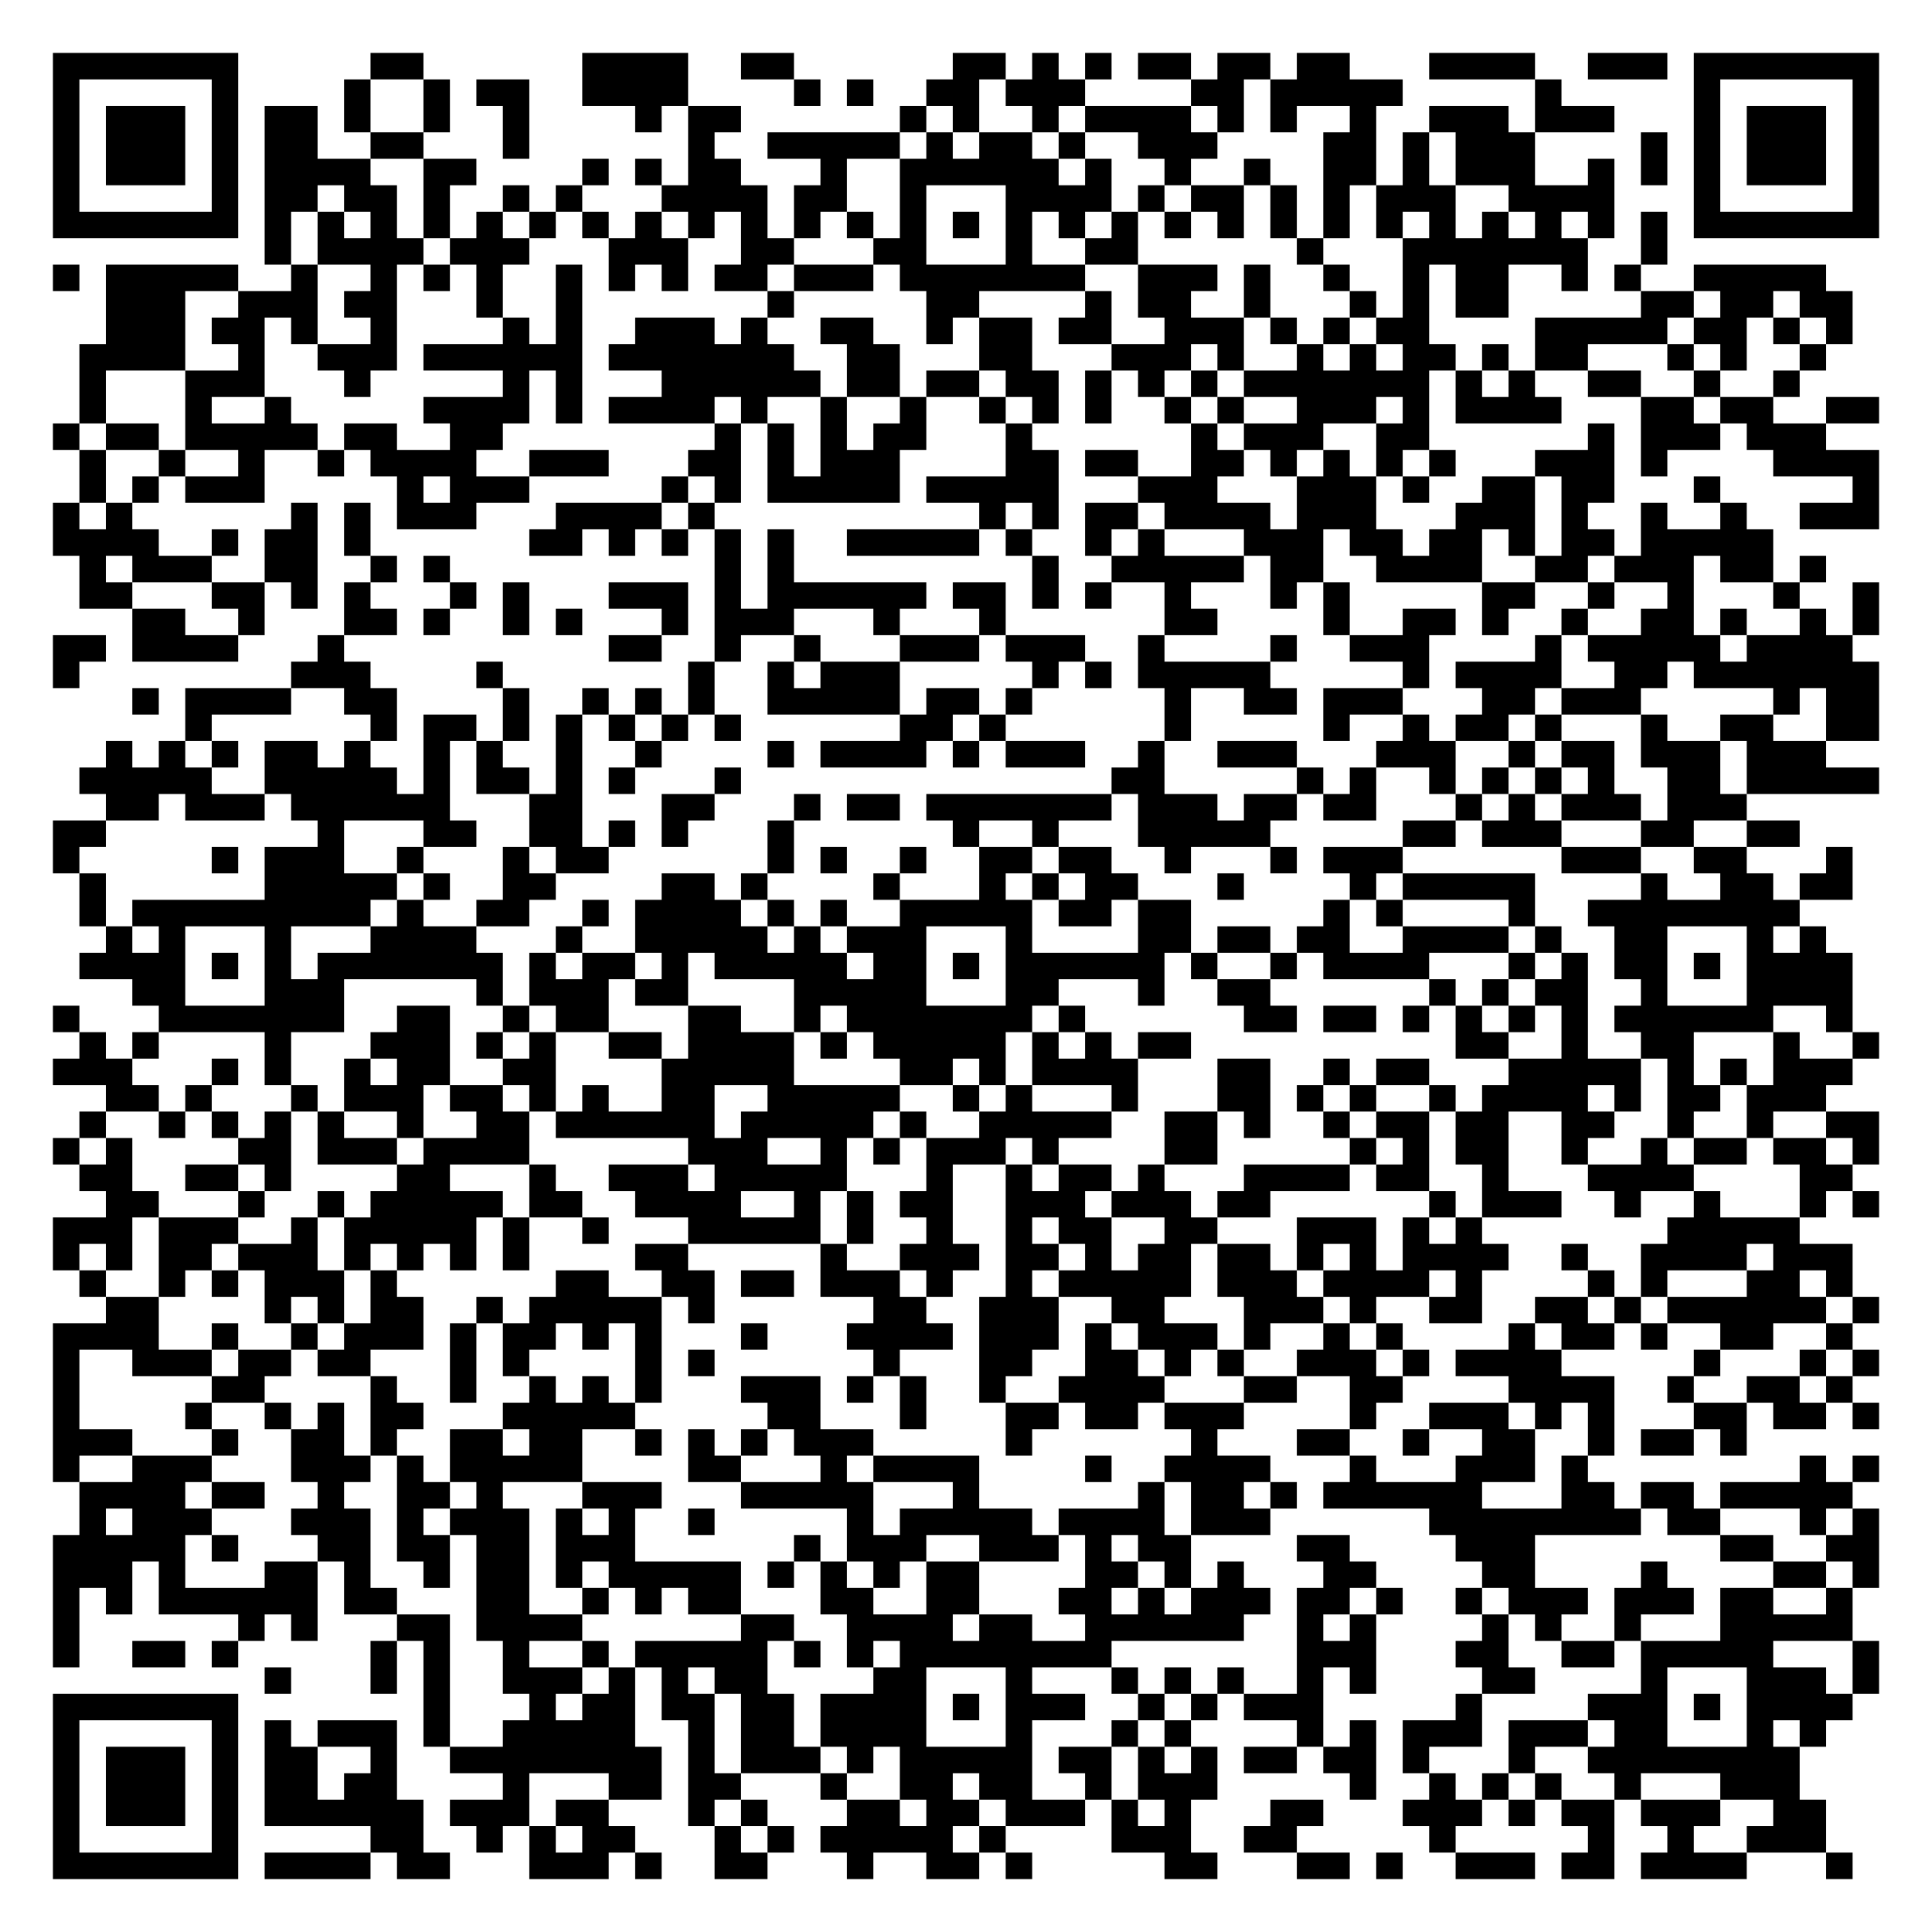
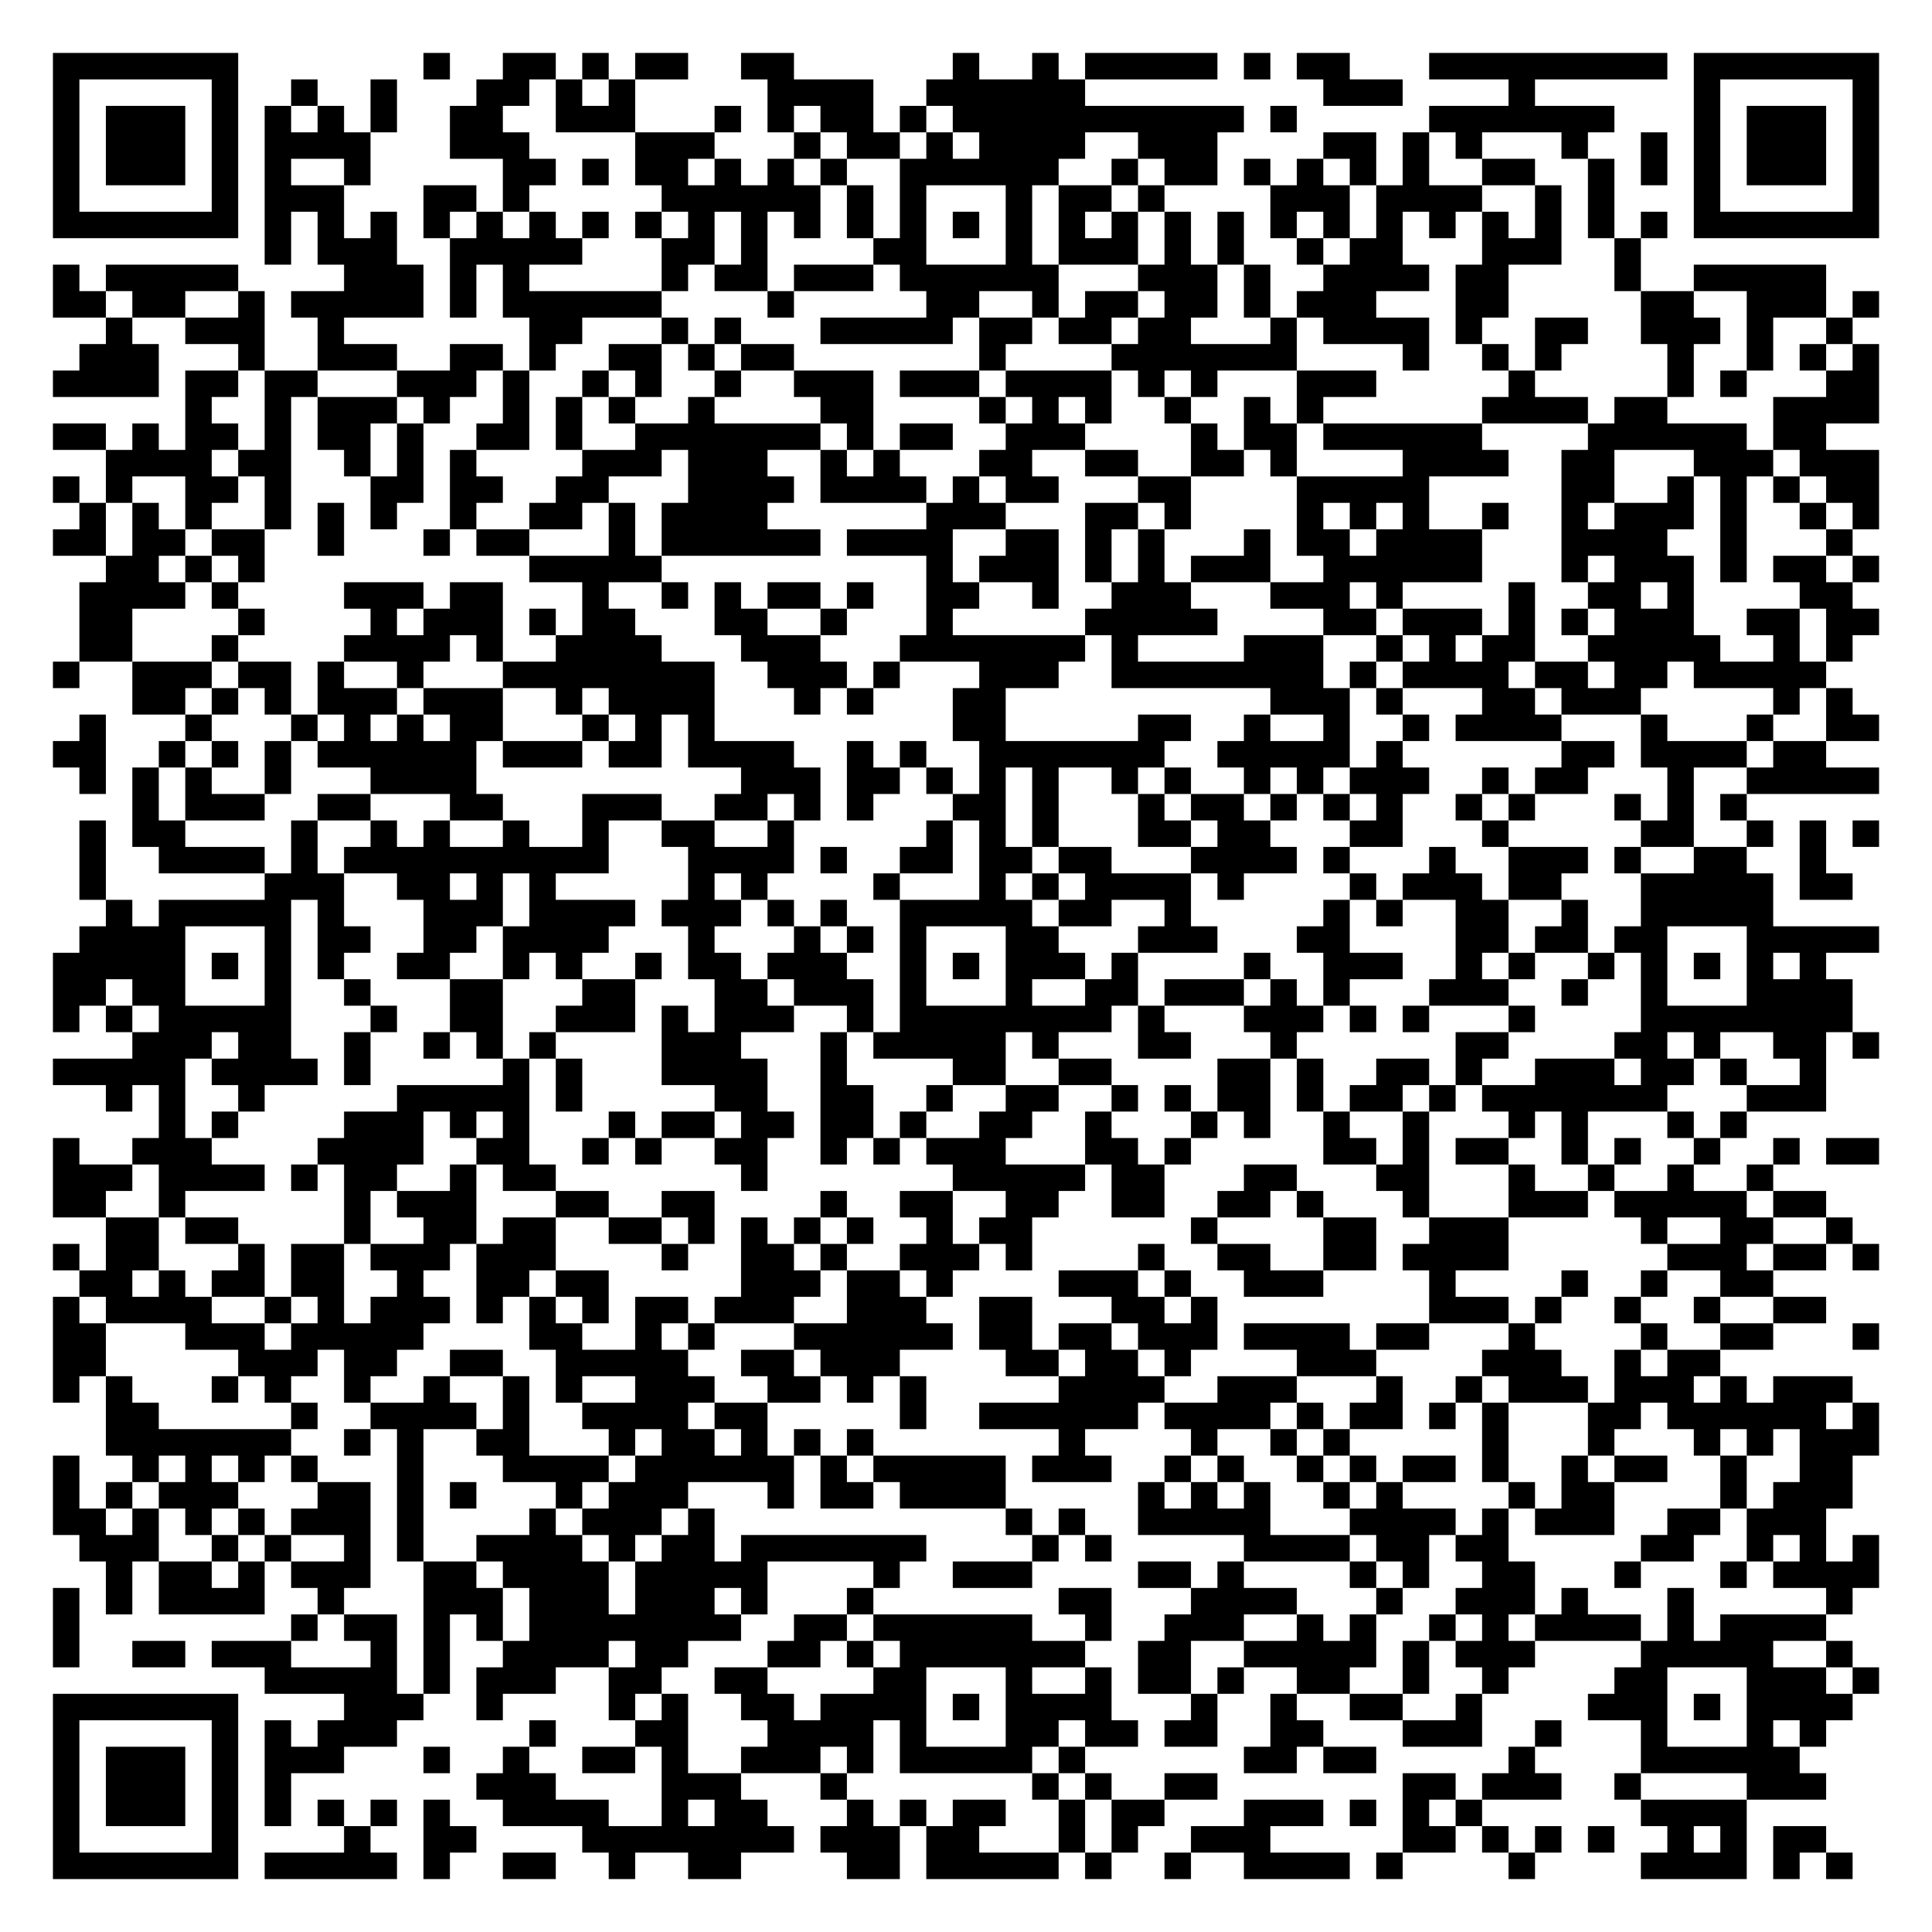
<svg xmlns="http://www.w3.org/2000/svg" width="292" height="292" class="segno">
  <g transform="scale(4)">
    <path fill="#fff" d="M0 0h73v73h-73z" />
-     <path class="qrline" stroke="#000" d="M2 2.5h7m5 0h2m6 0h4m2 0h2m6 0h2m1 0h1m1 0h1m1 0h2m1 0h2m1 0h2m3 0h4m2 0h3m1 0h7m-69 1h1m5 0h1m4 0h1m2 0h1m1 0h2m2 0h4m4 0h1m1 0h1m2 0h2m1 0h3m4 0h2m1 0h5m5 0h1m5 0h1m5 0h1m-69 1h1m1 0h3m1 0h1m1 0h2m1 0h1m2 0h1m2 0h1m4 0h1m1 0h2m6 0h1m1 0h1m2 0h1m1 0h4m1 0h1m1 0h1m2 0h1m2 0h3m1 0h3m3 0h1m1 0h3m1 0h1m-69 1h1m1 0h3m1 0h1m1 0h2m2 0h2m3 0h1m6 0h1m2 0h5m1 0h1m1 0h2m1 0h1m2 0h3m4 0h2m1 0h1m1 0h3m4 0h1m1 0h1m1 0h3m1 0h1m-69 1h1m1 0h3m1 0h1m1 0h4m2 0h2m4 0h1m1 0h1m1 0h2m3 0h1m2 0h6m1 0h1m2 0h1m2 0h1m2 0h2m1 0h1m1 0h3m2 0h1m1 0h1m1 0h1m1 0h3m1 0h1m-69 1h1m5 0h1m1 0h2m1 0h2m1 0h1m2 0h1m1 0h1m3 0h4m1 0h2m2 0h1m3 0h4m1 0h1m1 0h2m1 0h1m1 0h1m1 0h3m2 0h4m3 0h1m5 0h1m-69 1h7m1 0h1m1 0h1m1 0h1m1 0h1m1 0h1m1 0h1m1 0h1m1 0h1m1 0h1m1 0h1m1 0h1m1 0h1m1 0h1m1 0h1m1 0h1m1 0h1m1 0h1m1 0h1m1 0h1m1 0h1m1 0h1m1 0h1m1 0h1m1 0h1m1 0h1m1 0h1m1 0h1m1 0h7m-61 1h1m1 0h4m1 0h3m3 0h3m2 0h2m3 0h2m3 0h1m2 0h2m6 0h1m3 0h7m2 0h1m-61 1h1m1 0h5m2 0h1m2 0h1m1 0h1m1 0h1m2 0h1m1 0h1m1 0h1m1 0h2m1 0h3m1 0h7m2 0h3m1 0h1m2 0h1m2 0h1m1 0h2m2 0h1m1 0h1m2 0h5m-65 1h3m2 0h3m1 0h2m3 0h1m2 0h1m7 0h1m5 0h2m4 0h1m1 0h2m2 0h1m3 0h1m1 0h1m1 0h2m5 0h2m1 0h2m1 0h2m-66 1h3m1 0h2m1 0h1m2 0h1m4 0h1m1 0h1m2 0h3m1 0h1m2 0h2m2 0h1m1 0h2m1 0h2m2 0h3m1 0h1m1 0h1m1 0h2m4 0h5m1 0h2m1 0h1m1 0h1m-67 1h4m2 0h1m2 0h3m1 0h6m1 0h7m2 0h2m3 0h2m3 0h3m1 0h1m2 0h1m1 0h1m1 0h2m1 0h1m1 0h2m3 0h1m1 0h1m2 0h1m-66 1h1m3 0h3m3 0h1m5 0h1m1 0h1m3 0h6m1 0h2m1 0h2m1 0h2m1 0h1m1 0h1m1 0h1m1 0h7m1 0h1m1 0h1m2 0h2m2 0h1m2 0h1m-65 1h1m3 0h1m2 0h1m5 0h4m1 0h1m1 0h4m1 0h1m2 0h1m2 0h1m2 0h1m1 0h1m1 0h1m2 0h1m1 0h1m2 0h3m1 0h1m1 0h4m3 0h2m1 0h2m2 0h2m-69 1h1m1 0h2m1 0h5m1 0h2m2 0h2m8 0h1m1 0h1m1 0h1m1 0h2m3 0h1m6 0h1m1 0h3m2 0h2m6 0h1m1 0h3m1 0h3m-66 1h1m2 0h1m2 0h1m2 0h1m1 0h4m2 0h3m3 0h2m1 0h1m1 0h3m4 0h2m1 0h2m2 0h2m1 0h1m1 0h1m1 0h1m1 0h1m3 0h3m1 0h1m4 0h4m-68 1h1m1 0h1m1 0h3m5 0h1m1 0h3m5 0h1m1 0h1m1 0h5m1 0h5m3 0h3m3 0h3m1 0h1m2 0h2m1 0h2m3 0h1m5 0h1m-69 1h1m1 0h1m6 0h1m1 0h1m1 0h3m3 0h4m1 0h1m10 0h1m1 0h1m1 0h2m1 0h4m1 0h3m3 0h3m1 0h1m2 0h1m2 0h1m2 0h3m-69 1h4m2 0h1m1 0h2m1 0h1m6 0h2m1 0h1m1 0h1m1 0h1m1 0h1m2 0h5m1 0h1m2 0h1m1 0h1m3 0h3m1 0h2m1 0h2m1 0h1m1 0h2m1 0h5m-64 1h1m1 0h3m2 0h2m2 0h1m1 0h1m10 0h1m1 0h1m9 0h1m2 0h5m1 0h2m2 0h4m2 0h2m1 0h3m1 0h2m1 0h1m-66 1h2m3 0h2m1 0h1m1 0h1m3 0h1m1 0h1m3 0h3m1 0h1m1 0h6m1 0h2m1 0h1m1 0h1m2 0h1m3 0h1m1 0h1m5 0h2m2 0h1m2 0h1m3 0h1m2 0h1m-66 1h2m2 0h1m3 0h2m1 0h1m2 0h1m1 0h1m3 0h1m1 0h3m3 0h1m3 0h1m6 0h2m4 0h1m2 0h2m1 0h1m2 0h1m2 0h2m1 0h1m2 0h1m1 0h1m-69 1h2m1 0h4m3 0h1m10 0h2m2 0h1m2 0h1m3 0h3m1 0h3m2 0h1m4 0h1m2 0h3m4 0h1m1 0h5m1 0h4m-68 1h1m8 0h3m4 0h1m7 0h1m2 0h1m1 0h3m5 0h1m1 0h1m1 0h5m5 0h1m1 0h4m2 0h2m1 0h7m-66 1h1m1 0h4m2 0h2m4 0h1m2 0h1m1 0h1m1 0h1m2 0h5m1 0h2m1 0h1m5 0h1m2 0h2m1 0h3m3 0h2m1 0h3m5 0h1m1 0h2m-64 1h1m6 0h1m1 0h2m1 0h1m1 0h1m1 0h1m1 0h1m1 0h1m6 0h2m1 0h1m6 0h1m5 0h1m2 0h1m1 0h2m1 0h1m3 0h1m2 0h2m2 0h2m-67 1h1m1 0h1m1 0h1m1 0h2m1 0h1m2 0h1m1 0h1m2 0h1m2 0h1m4 0h1m1 0h4m1 0h1m1 0h3m2 0h1m2 0h3m3 0h3m2 0h1m1 0h2m1 0h3m1 0h3m-66 1h5m2 0h5m1 0h1m1 0h2m1 0h1m1 0h1m3 0h1m14 0h2m5 0h1m1 0h1m2 0h1m1 0h1m1 0h1m1 0h1m2 0h2m1 0h5m-67 1h2m1 0h3m1 0h6m3 0h2m3 0h2m3 0h1m1 0h2m1 0h7m1 0h3m1 0h2m1 0h2m3 0h1m1 0h1m1 0h3m1 0h3m-64 1h2m8 0h1m3 0h2m2 0h2m1 0h1m1 0h1m3 0h1m6 0h1m2 0h1m3 0h5m5 0h2m1 0h3m3 0h2m2 0h2m-66 1h1m5 0h1m1 0h3m2 0h1m3 0h1m1 0h2m6 0h1m1 0h1m2 0h1m2 0h2m1 0h2m2 0h1m3 0h1m1 0h3m6 0h3m2 0h2m3 0h1m-67 1h1m6 0h5m1 0h1m2 0h2m4 0h2m1 0h1m4 0h1m3 0h1m1 0h1m1 0h2m3 0h1m4 0h1m1 0h5m4 0h1m2 0h2m1 0h2m-67 1h1m1 0h9m1 0h1m2 0h2m2 0h1m1 0h4m1 0h1m1 0h1m2 0h5m1 0h2m1 0h2m5 0h1m1 0h1m4 0h1m2 0h8m-64 1h1m1 0h1m3 0h1m3 0h4m3 0h1m2 0h5m1 0h1m1 0h3m3 0h1m4 0h2m1 0h2m1 0h2m2 0h4m1 0h1m2 0h2m3 0h1m1 0h1m-66 1h4m1 0h1m1 0h1m1 0h7m1 0h1m1 0h2m1 0h1m1 0h5m1 0h2m1 0h1m1 0h6m1 0h1m2 0h1m1 0h4m3 0h1m1 0h1m1 0h2m1 0h1m1 0h4m-65 1h2m3 0h3m5 0h1m1 0h3m1 0h2m4 0h5m3 0h2m3 0h1m2 0h2m6 0h1m1 0h1m1 0h2m2 0h1m3 0h4m-68 1h1m3 0h7m2 0h2m2 0h1m1 0h2m3 0h2m2 0h1m1 0h7m1 0h1m6 0h2m1 0h2m1 0h1m1 0h1m1 0h1m1 0h1m1 0h6m2 0h1m-67 1h1m1 0h1m4 0h1m3 0h3m1 0h1m1 0h1m2 0h2m1 0h4m1 0h1m1 0h5m1 0h1m1 0h1m1 0h2m10 0h2m2 0h1m2 0h2m3 0h1m2 0h1m-69 1h3m3 0h1m1 0h1m2 0h1m1 0h2m2 0h2m4 0h5m4 0h2m1 0h1m1 0h4m3 0h2m2 0h1m1 0h2m3 0h5m1 0h1m1 0h1m1 0h3m-66 1h2m1 0h1m3 0h1m1 0h3m1 0h2m1 0h1m1 0h1m2 0h2m2 0h5m2 0h1m1 0h1m3 0h1m3 0h2m1 0h1m1 0h1m2 0h1m1 0h4m1 0h1m1 0h2m1 0h3m-66 1h1m2 0h1m1 0h1m1 0h1m1 0h1m2 0h1m2 0h2m1 0h6m1 0h5m1 0h1m2 0h5m2 0h2m1 0h1m2 0h1m1 0h2m1 0h2m2 0h2m2 0h1m2 0h1m2 0h2m-69 1h1m1 0h1m4 0h2m1 0h3m1 0h4m6 0h3m2 0h1m1 0h1m1 0h3m1 0h1m4 0h2m5 0h1m1 0h1m1 0h2m2 0h1m2 0h1m1 0h2m1 0h2m1 0h1m-68 1h2m2 0h2m1 0h1m4 0h2m3 0h1m2 0h3m1 0h5m3 0h1m2 0h1m1 0h2m1 0h1m3 0h4m1 0h2m2 0h1m3 0h4m4 0h2m-66 1h2m3 0h1m2 0h1m1 0h5m1 0h2m2 0h4m2 0h1m1 0h1m1 0h2m2 0h3m1 0h3m1 0h2m6 0h1m1 0h3m2 0h1m2 0h1m3 0h1m1 0h1m-69 1h3m1 0h3m2 0h1m1 0h5m1 0h1m2 0h1m3 0h5m1 0h1m2 0h1m2 0h1m1 0h2m2 0h2m3 0h3m1 0h1m1 0h1m7 0h5m-66 1h1m1 0h1m1 0h2m1 0h3m1 0h1m1 0h1m1 0h1m1 0h1m4 0h2m5 0h1m2 0h3m1 0h2m1 0h1m1 0h2m1 0h2m1 0h1m1 0h1m1 0h4m2 0h1m2 0h4m1 0h3m-67 1h1m2 0h1m1 0h1m1 0h3m1 0h1m6 0h2m2 0h2m1 0h2m1 0h3m1 0h1m2 0h1m1 0h5m1 0h3m1 0h4m1 0h1m4 0h1m1 0h1m3 0h2m1 0h1m-66 1h2m4 0h1m1 0h1m1 0h2m2 0h1m1 0h5m1 0h1m6 0h2m2 0h3m2 0h2m3 0h3m1 0h1m2 0h2m2 0h2m1 0h1m1 0h6m1 0h1m-69 1h4m2 0h1m2 0h1m1 0h3m1 0h1m1 0h2m1 0h1m1 0h1m3 0h1m3 0h4m1 0h3m1 0h1m1 0h3m1 0h1m2 0h1m1 0h1m4 0h1m1 0h2m1 0h1m2 0h2m2 0h1m-68 1h1m2 0h3m1 0h2m1 0h2m3 0h1m1 0h1m4 0h1m1 0h1m6 0h1m3 0h2m2 0h2m1 0h1m1 0h1m2 0h3m1 0h1m1 0h4m5 0h1m3 0h1m1 0h1m-69 1h1m5 0h2m4 0h1m2 0h1m2 0h1m1 0h1m1 0h1m3 0h3m1 0h1m1 0h1m2 0h1m2 0h4m3 0h2m2 0h2m4 0h4m2 0h1m2 0h2m1 0h1m-68 1h1m4 0h1m2 0h1m1 0h1m1 0h2m3 0h5m5 0h2m3 0h1m3 0h2m1 0h2m1 0h3m4 0h1m2 0h3m1 0h1m1 0h1m3 0h2m1 0h2m1 0h1m-69 1h3m3 0h1m2 0h2m1 0h1m2 0h2m1 0h2m2 0h1m1 0h1m1 0h1m1 0h3m5 0h1m6 0h1m3 0h2m2 0h1m2 0h2m2 0h1m1 0h2m1 0h1m-64 1h1m2 0h3m3 0h3m1 0h1m1 0h5m4 0h2m3 0h1m1 0h4m4 0h1m2 0h4m3 0h1m3 0h3m1 0h1m8 0h1m1 0h1m-68 1h4m1 0h2m2 0h1m2 0h2m1 0h1m3 0h3m3 0h5m3 0h1m6 0h1m1 0h2m1 0h1m1 0h6m3 0h2m1 0h2m1 0h5m-67 1h1m1 0h3m3 0h3m1 0h1m1 0h3m1 0h1m1 0h1m2 0h1m5 0h1m1 0h5m1 0h4m1 0h3m6 0h8m1 0h2m3 0h1m1 0h1m-69 1h5m1 0h1m3 0h2m1 0h2m1 0h2m1 0h3m6 0h1m1 0h3m2 0h3m1 0h1m1 0h2m4 0h2m4 0h3m7 0h2m2 0h2m-69 1h3m1 0h1m3 0h2m1 0h1m2 0h1m1 0h2m1 0h1m1 0h5m1 0h1m1 0h1m1 0h1m1 0h2m4 0h2m1 0h1m1 0h1m3 0h2m4 0h2m4 0h1m4 0h2m1 0h1m-69 1h1m1 0h1m1 0h6m1 0h2m3 0h2m2 0h1m1 0h1m1 0h2m3 0h2m2 0h2m3 0h2m1 0h1m1 0h3m1 0h2m1 0h1m2 0h1m1 0h3m1 0h3m1 0h2m2 0h1m-68 1h1m6 0h1m1 0h1m3 0h2m1 0h4m6 0h2m2 0h4m1 0h2m2 0h6m2 0h1m1 0h1m4 0h1m1 0h1m2 0h1m3 0h5m-68 1h1m2 0h2m1 0h1m5 0h1m1 0h1m2 0h1m2 0h1m1 0h5m1 0h1m1 0h1m1 0h8m7 0h3m3 0h2m2 0h2m1 0h5m3 0h1m-61 1h1m3 0h1m1 0h1m2 0h3m1 0h1m1 0h1m1 0h2m4 0h2m3 0h1m3 0h1m1 0h1m1 0h1m2 0h1m1 0h1m4 0h2m4 0h1m3 0h3m1 0h1m-69 1h7m7 0h1m3 0h1m1 0h2m1 0h2m1 0h2m1 0h4m1 0h1m1 0h3m2 0h1m1 0h1m1 0h3m5 0h1m4 0h3m1 0h1m1 0h4m-68 1h1m5 0h1m1 0h1m1 0h3m1 0h1m2 0h5m2 0h1m1 0h2m1 0h4m3 0h1m3 0h1m1 0h1m4 0h1m1 0h1m1 0h3m1 0h3m1 0h2m3 0h1m1 0h1m-67 1h1m1 0h3m1 0h1m1 0h2m2 0h1m2 0h8m1 0h1m1 0h3m1 0h1m1 0h5m1 0h2m1 0h1m1 0h1m1 0h2m1 0h2m1 0h1m3 0h1m2 0h8m-66 1h1m1 0h3m1 0h1m1 0h2m1 0h2m4 0h1m3 0h2m1 0h2m3 0h1m2 0h2m1 0h2m2 0h1m1 0h3m5 0h1m2 0h1m1 0h1m1 0h1m2 0h1m3 0h3m-66 1h1m1 0h3m1 0h1m1 0h6m1 0h3m1 0h2m3 0h1m1 0h1m3 0h2m1 0h2m1 0h3m1 0h1m1 0h1m3 0h2m3 0h3m1 0h1m1 0h2m1 0h3m2 0h2m-67 1h1m5 0h1m5 0h2m2 0h1m1 0h1m1 0h2m3 0h1m1 0h1m1 0h5m1 0h1m4 0h3m2 0h2m5 0h1m5 0h1m2 0h1m2 0h3m-67 1h7m1 0h4m1 0h2m3 0h3m1 0h1m2 0h2m3 0h1m2 0h2m1 0h1m5 0h2m3 0h2m1 0h1m2 0h3m1 0h2m1 0h4m3 0h1" />
+     <path class="qrline" stroke="#000" d="M2 2.5h7m7 0h1m2 0h2m1 0h1m1 0h2m2 0h2m6 0h1m2 0h1m1 0h5m1 0h1m1 0h2m3 0h9m1 0h7m-69 1h1m5 0h1m2 0h1m2 0h1m3 0h2m1 0h1m1 0h1m5 0h4m2 0h6m9 0h3m4 0h1m6 0h1m5 0h1m-69 1h1m1 0h3m1 0h1m1 0h1m1 0h1m1 0h1m2 0h2m2 0h3m3 0h1m1 0h1m1 0h2m1 0h1m1 0h11m1 0h1m5 0h7m3 0h1m1 0h3m1 0h1m-69 1h1m1 0h3m1 0h1m1 0h4m3 0h3m4 0h3m3 0h1m1 0h2m1 0h1m1 0h4m2 0h3m4 0h2m1 0h1m1 0h1m3 0h1m2 0h1m1 0h1m1 0h3m1 0h1m-69 1h1m1 0h3m1 0h1m1 0h1m2 0h1m5 0h2m1 0h1m1 0h2m1 0h1m1 0h1m1 0h1m2 0h6m2 0h1m1 0h2m1 0h1m1 0h1m1 0h1m1 0h1m2 0h2m2 0h1m1 0h1m1 0h1m1 0h3m1 0h1m-69 1h1m5 0h1m1 0h3m3 0h2m1 0h1m5 0h6m1 0h1m1 0h1m3 0h1m1 0h2m1 0h1m4 0h3m1 0h4m2 0h1m1 0h1m3 0h1m5 0h1m-69 1h7m1 0h1m1 0h1m1 0h1m1 0h1m1 0h1m1 0h1m1 0h1m1 0h1m1 0h1m1 0h1m1 0h1m1 0h1m1 0h1m1 0h1m1 0h1m1 0h1m1 0h1m1 0h1m1 0h1m1 0h1m1 0h1m1 0h1m1 0h1m1 0h1m1 0h1m1 0h1m1 0h1m1 0h7m-61 1h1m1 0h3m2 0h5m3 0h2m1 0h1m4 0h2m3 0h1m1 0h3m1 0h1m1 0h1m2 0h1m1 0h2m3 0h3m2 0h1m-60 1h1m1 0h5m4 0h3m1 0h1m1 0h1m5 0h1m1 0h2m1 0h3m1 0h6m3 0h3m1 0h1m2 0h4m1 0h2m4 0h1m2 0h5m-67 1h2m1 0h2m2 0h1m1 0h5m1 0h1m1 0h6m4 0h1m5 0h2m2 0h1m1 0h2m1 0h2m1 0h1m1 0h3m3 0h2m5 0h2m2 0h3m1 0h1m-67 1h1m2 0h3m2 0h1m7 0h2m3 0h1m1 0h1m3 0h5m1 0h2m1 0h2m1 0h2m3 0h1m1 0h4m1 0h1m2 0h2m2 0h3m1 0h1m2 0h1m-67 1h3m3 0h1m2 0h3m2 0h2m1 0h1m2 0h2m1 0h1m1 0h2m7 0h1m4 0h7m4 0h1m2 0h1m1 0h1m4 0h1m2 0h1m1 0h1m1 0h1m-69 1h4m1 0h2m1 0h2m3 0h3m1 0h1m2 0h1m1 0h1m2 0h1m2 0h3m1 0h3m1 0h4m1 0h1m1 0h1m3 0h3m5 0h1m5 0h1m1 0h1m3 0h2m-64 1h1m2 0h1m1 0h3m1 0h1m2 0h1m1 0h1m1 0h1m2 0h1m4 0h2m4 0h1m1 0h1m1 0h1m2 0h1m2 0h1m1 0h1m6 0h4m1 0h2m4 0h4m-69 1h2m1 0h1m1 0h2m1 0h1m1 0h2m1 0h1m2 0h2m1 0h1m2 0h7m1 0h1m1 0h2m2 0h3m4 0h1m1 0h2m1 0h6m4 0h6m1 0h2m-65 1h4m1 0h2m2 0h1m1 0h1m1 0h1m4 0h3m1 0h3m2 0h1m1 0h1m3 0h2m2 0h2m2 0h2m1 0h1m4 0h4m2 0h2m3 0h3m1 0h3m-69 1h1m1 0h1m2 0h2m1 0h1m3 0h2m1 0h2m2 0h2m3 0h4m1 0h4m1 0h1m1 0h2m3 0h2m4 0h5m5 0h2m2 0h1m1 0h1m1 0h1m1 0h2m-68 1h1m1 0h1m1 0h1m2 0h1m1 0h1m1 0h1m2 0h1m2 0h2m1 0h1m1 0h4m6 0h3m3 0h2m1 0h1m4 0h1m1 0h1m1 0h1m2 0h1m2 0h1m1 0h3m1 0h1m2 0h1m1 0h1m-69 1h2m1 0h2m1 0h2m2 0h1m3 0h1m1 0h2m3 0h1m1 0h6m1 0h4m2 0h2m1 0h1m1 0h1m3 0h1m1 0h2m1 0h4m3 0h4m2 0h1m3 0h1m-66 1h2m1 0h1m1 0h1m10 0h5m10 0h1m1 0h3m1 0h1m1 0h1m1 0h3m2 0h6m3 0h1m1 0h3m1 0h1m1 0h2m1 0h1m-68 1h4m1 0h1m4 0h3m1 0h2m3 0h1m2 0h1m1 0h1m1 0h2m1 0h1m2 0h2m2 0h1m2 0h3m3 0h3m1 0h1m4 0h1m2 0h2m1 0h1m4 0h2m-67 1h2m4 0h1m4 0h1m1 0h3m1 0h1m1 0h2m3 0h2m2 0h1m3 0h1m5 0h5m4 0h2m1 0h3m1 0h1m1 0h1m1 0h3m2 0h2m1 0h2m-68 1h2m3 0h1m4 0h4m1 0h1m2 0h4m3 0h3m3 0h7m1 0h1m4 0h3m2 0h1m1 0h1m1 0h2m2 0h5m2 0h1m1 0h1m-68 1h1m2 0h3m1 0h2m1 0h1m2 0h1m3 0h8m2 0h3m1 0h1m3 0h3m2 0h8m1 0h1m1 0h4m1 0h2m1 0h2m1 0h5m-64 1h2m1 0h1m1 0h1m1 0h3m1 0h3m2 0h1m1 0h4m3 0h1m1 0h1m3 0h2m10 0h3m1 0h1m3 0h2m1 0h3m5 0h1m1 0h1m-67 1h1m3 0h1m3 0h1m1 0h1m1 0h1m1 0h2m3 0h1m1 0h1m1 0h1m9 0h2m5 0h2m2 0h1m2 0h1m2 0h1m1 0h4m3 0h1m3 0h1m2 0h2m-69 1h2m2 0h1m1 0h1m1 0h1m1 0h6m1 0h3m1 0h2m1 0h4m2 0h1m1 0h1m2 0h7m2 0h5m1 0h1m6 0h2m1 0h4m1 0h2m-66 1h1m1 0h1m1 0h1m2 0h1m3 0h4m10 0h3m1 0h2m1 0h1m1 0h1m1 0h1m2 0h1m1 0h1m2 0h1m1 0h1m1 0h3m2 0h1m1 0h2m3 0h1m2 0h5m-66 1h1m1 0h3m2 0h2m3 0h2m3 0h3m2 0h2m1 0h1m1 0h1m3 0h2m1 0h1m3 0h1m1 0h2m1 0h1m1 0h1m1 0h1m2 0h1m1 0h1m3 0h1m1 0h1m1 0h1m-63 1h1m1 0h2m4 0h1m2 0h1m1 0h1m2 0h1m2 0h1m2 0h2m2 0h1m5 0h1m1 0h1m1 0h1m3 0h2m1 0h2m3 0h2m3 0h1m5 0h2m2 0h1m1 0h1m1 0h1m-68 1h1m2 0h4m1 0h1m1 0h10m3 0h4m1 0h1m2 0h2m1 0h2m1 0h2m3 0h4m1 0h1m3 0h1m2 0h3m1 0h1m2 0h2m2 0h1m-66 1h1m6 0h3m2 0h2m1 0h1m1 0h1m5 0h1m1 0h1m4 0h1m3 0h1m1 0h1m1 0h4m1 0h1m4 0h1m1 0h3m1 0h2m3 0h5m1 0h2m-66 1h1m1 0h5m1 0h1m3 0h3m1 0h4m1 0h3m1 0h1m1 0h1m2 0h5m1 0h2m2 0h1m5 0h1m1 0h1m2 0h2m2 0h1m2 0h5m-64 1h4m3 0h1m1 0h2m2 0h2m1 0h4m3 0h1m3 0h1m1 0h1m1 0h1m3 0h2m3 0h3m3 0h2m4 0h2m1 0h2m1 0h2m3 0h5m-69 1h5m1 0h1m1 0h1m1 0h1m2 0h2m2 0h1m1 0h1m2 0h1m1 0h2m1 0h3m2 0h1m1 0h1m1 0h3m1 0h1m4 0h1m2 0h3m2 0h1m1 0h1m2 0h1m1 0h1m1 0h1m1 0h1m1 0h1m-67 1h2m1 0h2m3 0h1m2 0h1m3 0h2m3 0h2m3 0h2m1 0h3m1 0h1m3 0h1m2 0h2m1 0h3m1 0h1m1 0h1m3 0h3m2 0h1m2 0h1m3 0h4m-68 1h1m1 0h1m1 0h5m3 0h1m2 0h2m2 0h3m1 0h1m1 0h3m2 0h1m1 0h8m1 0h1m3 0h3m1 0h1m1 0h1m3 0h1m4 0h8m-65 1h3m1 0h2m2 0h1m2 0h1m1 0h1m1 0h1m4 0h3m3 0h1m1 0h5m1 0h1m3 0h2m3 0h1m6 0h2m4 0h2m1 0h1m2 0h2m1 0h1m-69 1h5m1 0h4m1 0h1m5 0h1m1 0h1m3 0h4m2 0h1m4 0h2m2 0h2m4 0h2m1 0h1m2 0h2m1 0h1m2 0h3m1 0h2m1 0h1m2 0h1m-65 1h1m1 0h1m2 0h1m5 0h5m1 0h1m5 0h2m2 0h2m2 0h1m2 0h2m2 0h1m1 0h1m1 0h2m1 0h1m1 0h2m1 0h1m1 0h7m3 0h3m-63 1h1m1 0h1m4 0h3m1 0h1m1 0h1m3 0h1m1 0h2m1 0h2m1 0h2m1 0h1m2 0h2m2 0h1m3 0h1m1 0h1m2 0h1m2 0h1m3 0h1m1 0h1m3 0h1m1 0h1m-64 1h1m2 0h3m4 0h4m2 0h2m2 0h1m1 0h1m2 0h2m2 0h1m1 0h1m1 0h3m3 0h2m1 0h1m5 0h2m1 0h1m1 0h2m2 0h1m1 0h1m2 0h1m2 0h1m1 0h2m-69 1h3m1 0h4m1 0h1m1 0h2m2 0h1m1 0h2m7 0h1m7 0h5m1 0h2m3 0h2m3 0h2m3 0h1m2 0h1m2 0h1m2 0h1m-65 1h2m2 0h1m6 0h1m1 0h3m3 0h2m2 0h2m4 0h1m2 0h2m2 0h2m2 0h2m2 0h2m1 0h1m3 0h1m3 0h3m1 0h5m1 0h2m-65 1h2m1 0h2m4 0h1m2 0h2m1 0h2m2 0h2m1 0h1m1 0h1m1 0h1m1 0h1m2 0h1m1 0h2m6 0h1m4 0h2m2 0h3m5 0h1m2 0h2m2 0h1m-68 1h1m1 0h2m3 0h1m1 0h2m1 0h3m1 0h3m4 0h1m2 0h2m1 0h1m2 0h3m1 0h1m4 0h1m2 0h2m2 0h2m1 0h4m6 0h3m1 0h2m1 0h1m-68 1h2m1 0h1m1 0h2m1 0h2m2 0h1m2 0h2m1 0h2m5 0h3m1 0h2m1 0h1m4 0h3m1 0h1m2 0h3m4 0h1m4 0h1m2 0h1m2 0h2m-65 1h1m1 0h4m2 0h1m1 0h1m1 0h3m1 0h1m1 0h1m1 0h1m1 0h2m1 0h3m2 0h3m2 0h2m3 0h2m1 0h1m8 0h3m1 0h1m2 0h1m2 0h1m2 0h2m-67 1h2m3 0h3m1 0h5m4 0h2m2 0h1m1 0h1m3 0h6m1 0h2m1 0h2m1 0h3m1 0h4m1 0h2m3 0h1m4 0h1m2 0h2m3 0h1m-69 1h2m5 0h3m1 0h2m2 0h2m2 0h5m2 0h2m1 0h3m4 0h2m1 0h2m1 0h1m4 0h3m4 0h3m2 0h1m1 0h2m-63 1h1m1 0h1m3 0h1m1 0h1m2 0h1m2 0h1m2 0h1m1 0h1m2 0h3m2 0h2m1 0h1m1 0h1m5 0h4m2 0h3m3 0h1m2 0h1m1 0h3m1 0h3m1 0h1m1 0h3m-66 1h2m5 0h1m2 0h4m1 0h1m2 0h4m1 0h2m5 0h1m2 0h6m1 0h4m1 0h1m1 0h2m1 0h1m1 0h1m3 0h2m1 0h6m1 0h1m-67 1h7m2 0h1m1 0h1m2 0h2m3 0h1m1 0h2m1 0h1m1 0h1m1 0h1m7 0h1m4 0h1m2 0h1m1 0h1m5 0h1m3 0h1m3 0h1m1 0h1m1 0h3m-69 1h1m2 0h1m1 0h1m1 0h1m1 0h1m3 0h1m3 0h4m1 0h6m1 0h1m1 0h5m1 0h3m2 0h1m1 0h1m2 0h1m1 0h1m1 0h2m1 0h1m2 0h1m1 0h2m2 0h1m2 0h2m-68 1h1m1 0h1m1 0h3m3 0h2m1 0h1m1 0h1m3 0h1m1 0h3m3 0h1m1 0h2m1 0h4m5 0h1m1 0h1m1 0h1m2 0h1m1 0h1m4 0h1m1 0h2m4 0h1m1 0h3m-68 1h2m1 0h1m1 0h1m1 0h1m1 0h3m1 0h1m4 0h1m1 0h3m1 0h1m11 0h1m1 0h1m2 0h5m3 0h4m1 0h1m1 0h3m2 0h2m1 0h3m-66 1h3m2 0h1m1 0h1m2 0h1m1 0h1m2 0h4m1 0h1m1 0h2m1 0h7m4 0h1m1 0h1m5 0h4m1 0h2m1 0h2m5 0h2m2 0h1m1 0h1m1 0h1m-67 1h1m1 0h2m1 0h1m1 0h3m2 0h2m1 0h4m1 0h5m4 0h1m2 0h3m4 0h2m1 0h1m4 0h1m1 0h1m2 0h2m3 0h1m3 0h1m1 0h4m-69 1h1m1 0h1m1 0h4m2 0h1m3 0h3m1 0h3m1 0h3m1 0h1m3 0h1m7 0h2m3 0h4m3 0h1m2 0h3m1 0h1m3 0h1m5 0h1m-68 1h1m8 0h1m1 0h2m1 0h1m1 0h1m1 0h8m2 0h2m1 0h6m2 0h1m2 0h3m2 0h1m1 0h1m2 0h1m1 0h1m1 0h4m1 0h1m1 0h4m-67 1h1m2 0h2m1 0h3m3 0h1m1 0h1m2 0h4m1 0h2m3 0h2m1 0h1m1 0h7m2 0h2m2 0h5m1 0h1m1 0h3m4 0h5m2 0h1m-60 1h5m1 0h1m1 0h3m2 0h2m2 0h2m4 0h2m3 0h1m2 0h1m1 0h2m1 0h1m2 0h2m2 0h1m2 0h1m4 0h2m3 0h3m1 0h1m-69 1h7m4 0h3m2 0h1m4 0h1m1 0h1m2 0h2m1 0h4m1 0h1m1 0h4m3 0h1m2 0h1m2 0h2m2 0h1m4 0h3m1 0h1m1 0h4m-68 1h1m5 0h1m1 0h1m1 0h3m5 0h1m3 0h2m3 0h4m1 0h1m3 0h2m1 0h2m1 0h2m2 0h2m3 0h3m2 0h1m3 0h1m3 0h1m1 0h1m-67 1h1m1 0h3m1 0h1m1 0h3m3 0h1m2 0h1m2 0h2m1 0h1m2 0h3m1 0h1m1 0h5m1 0h1m6 0h2m1 0h2m5 0h1m4 0h6m-66 1h1m1 0h3m1 0h1m1 0h1m7 0h3m4 0h3m3 0h1m7 0h1m1 0h1m2 0h2m7 0h2m1 0h3m2 0h1m4 0h3m-67 1h1m1 0h3m1 0h1m1 0h1m1 0h1m1 0h1m1 0h1m2 0h4m2 0h1m1 0h2m3 0h1m1 0h1m1 0h2m2 0h1m1 0h2m3 0h3m1 0h1m1 0h1m1 0h1m6 0h4m-64 1h1m5 0h1m4 0h1m2 0h2m4 0h8m1 0h3m1 0h2m3 0h1m1 0h1m2 0h3m5 0h2m1 0h1m1 0h1m1 0h1m2 0h1m1 0h1m1 0h2m-67 1h7m1 0h5m1 0h1m2 0h2m2 0h1m2 0h2m4 0h2m1 0h5m1 0h1m2 0h1m2 0h4m1 0h1m4 0h1m4 0h4m1 0h1m1 0h1" />
  </g>
</svg>
